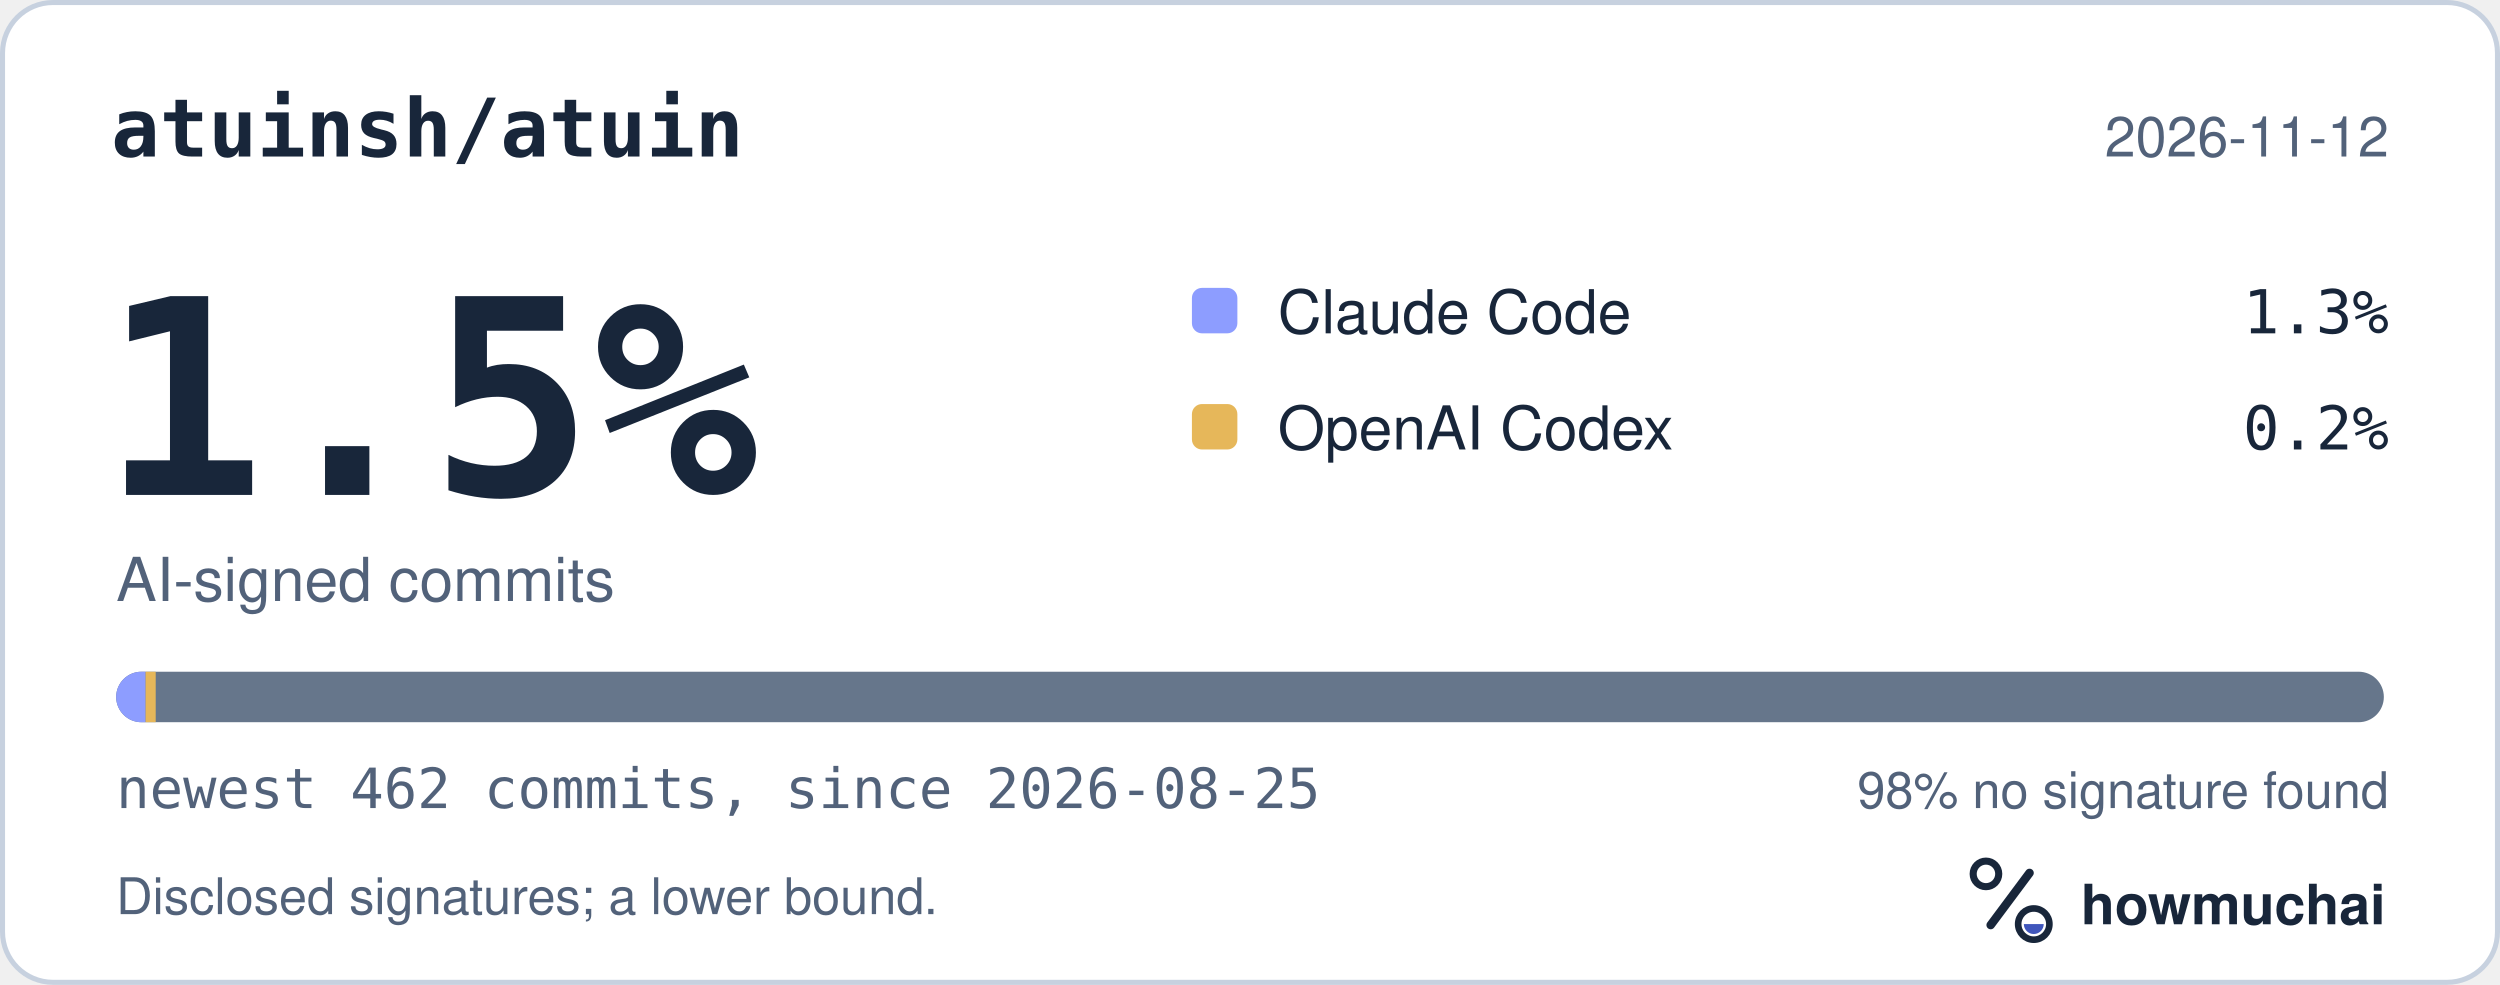
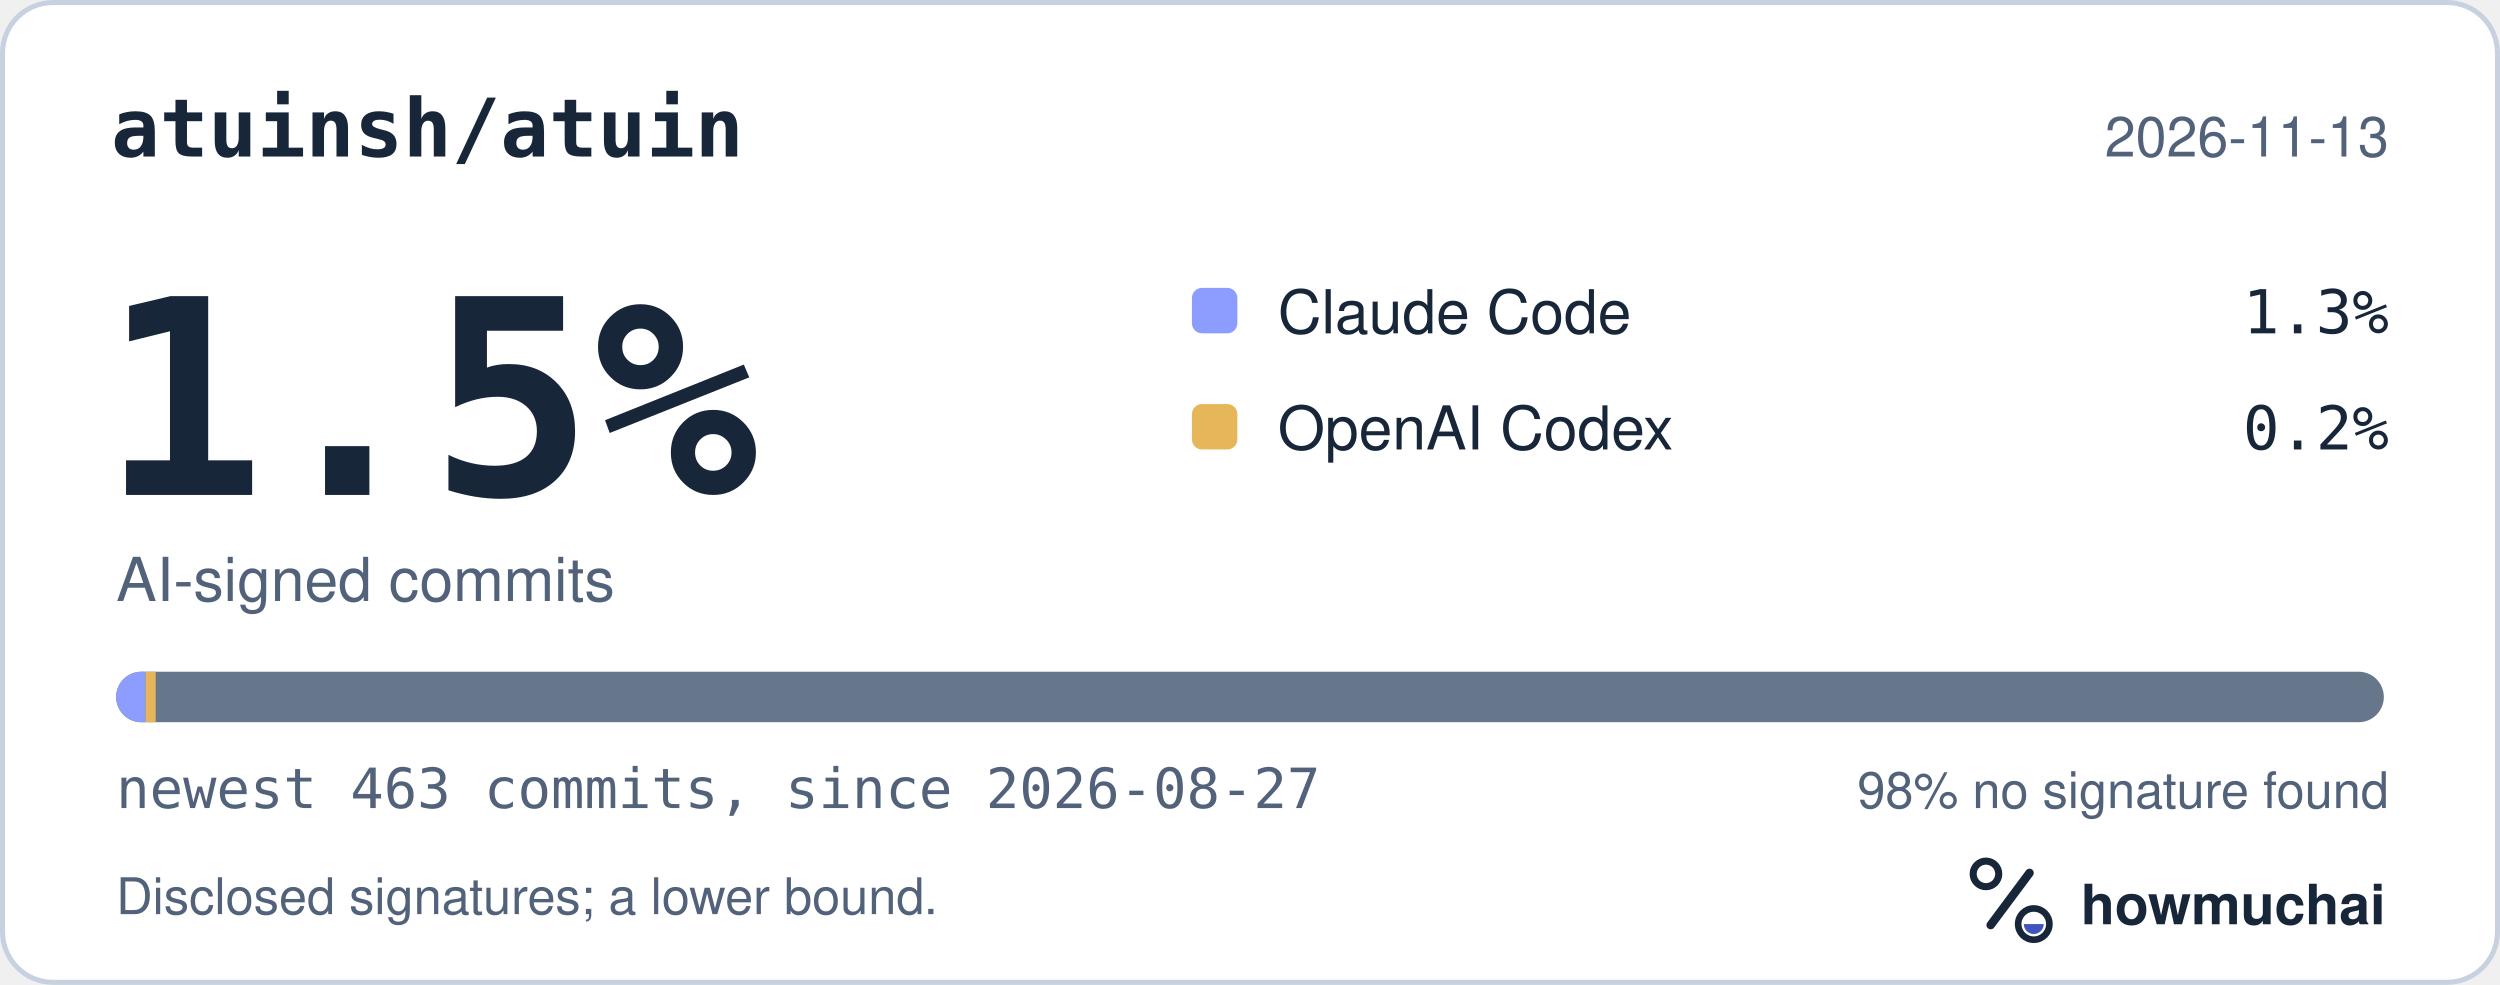
<svg xmlns="http://www.w3.org/2000/svg" width="495" height="195" viewBox="0 0 495 195" role="img" aria-labelledby="hm-t hm-d">
  <rect x="0.5" y="0.5" width="494" height="194" rx="10" fill="#FFFFFF" stroke="#C7D1DF" />
  <text x="22" y="31" fill="#18263A" font-family="ui-monospace, SF Mono, Menlo, Consolas, IBM Plex Mono, monospace" font-size="16" font-weight="600">atuinsh/atuin</text>
-   <text x="473" y="31" fill="#52627A" font-family="-apple-system, BlinkMacSystemFont, Segoe UI, Helvetica, Arial, Fira Sans, sans-serif" font-size="11" text-anchor="end">2026-11-12</text>
+   <text x="473" y="31" fill="#52627A" font-family="-apple-system, BlinkMacSystemFont, Segoe UI, Helvetica, Arial, Fira Sans, sans-serif" font-size="11" text-anchor="end">2026-11-13</text>
  <text x="20" y="98" fill="#18263A" font-family="ui-monospace, SF Mono, Menlo, Consolas, IBM Plex Mono, monospace" font-size="54" font-weight="700">1.5%</text>
  <text x="23" y="119" fill="#52627A" font-family="-apple-system, BlinkMacSystemFont, Segoe UI, Helvetica, Arial, Fira Sans, sans-serif" font-size="12">AI-signed commits</text>
  <rect x="236" y="57" width="9" height="9" rx="2" fill="#8D9DFF" />
  <text x="253" y="66" fill="#18263A" font-family="-apple-system, BlinkMacSystemFont, Segoe UI, Helvetica, Arial, Fira Sans, sans-serif" font-size="12">Claude Code</text>
  <text x="473" y="66" fill="#18263A" font-family="ui-monospace, SF Mono, Menlo, Consolas, IBM Plex Mono, monospace" font-size="12" text-anchor="end">1.3%</text>
  <rect x="236" y="80" width="9" height="9" rx="2" fill="#E6B75A" />
  <text x="253" y="89" fill="#18263A" font-family="-apple-system, BlinkMacSystemFont, Segoe UI, Helvetica, Arial, Fira Sans, sans-serif" font-size="12">OpenAI Codex</text>
  <text x="473" y="89" fill="#18263A" font-family="ui-monospace, SF Mono, Menlo, Consolas, IBM Plex Mono, monospace" font-size="12" text-anchor="end">0.2%</text>
  <defs>
    <clipPath id="hm-bar">
      <rect x="23" y="133" width="449" height="10" rx="5" />
    </clipPath>
  </defs>
  <rect x="23" y="133" width="449" height="10" rx="5" fill="#66768B" />
  <g clip-path="url(#hm-bar)">
-     <rect x="23.00" y="133" width="5.83" height="10" fill="#8D9DFF" />
-     <rect x="28.83" y="133" width="2.00" height="10" fill="#E6B75A" />
+     <rect x="23.00" y="133" width="5.82" height="10" fill="#8D9DFF" />
+     <rect x="28.82" y="133" width="2.00" height="10" fill="#E6B75A" />
  </g>
-   <text x="23" y="160" fill="#52627A" font-family="ui-monospace, SF Mono, Menlo, Consolas, IBM Plex Mono, monospace" font-size="11">newest 462 commits, since 2026-08-25</text>
+   <text x="23" y="160" fill="#52627A" font-family="ui-monospace, SF Mono, Menlo, Consolas, IBM Plex Mono, monospace" font-size="11">newest 463 commits, since 2026-08-27</text>
  <text x="473" y="160" fill="#52627A" font-family="-apple-system, BlinkMacSystemFont, Segoe UI, Helvetica, Arial, Fira Sans, sans-serif" font-size="10" text-anchor="end">98% no signature found</text>
  <text x="23" y="181" fill="#52627A" font-family="-apple-system, BlinkMacSystemFont, Segoe UI, Helvetica, Arial, Fira Sans, sans-serif" font-size="10">Disclosed signatures; a lower bound.</text>
  <g transform="translate(386 166) scale(0.046875)">
    <circle cx="154" cy="150" r="54" fill="none" stroke="#18263A" stroke-width="30" />
    <path d="M174 366 338 146" fill="none" stroke="#18263A" stroke-width="36" stroke-linecap="round" />
    <circle cx="356" cy="362" r="66" fill="none" stroke="#18263A" stroke-width="28" />
    <path d="M314 362a42 42 0 0 0 84 0Z" fill="#4056BC" />
  </g>
  <text x="412" y="183" fill="#18263A" font-family="-apple-system, BlinkMacSystemFont, Segoe UI, Helvetica, Arial, Fira Sans, sans-serif" font-size="11" font-weight="650">howmuchai</text>
</svg>
